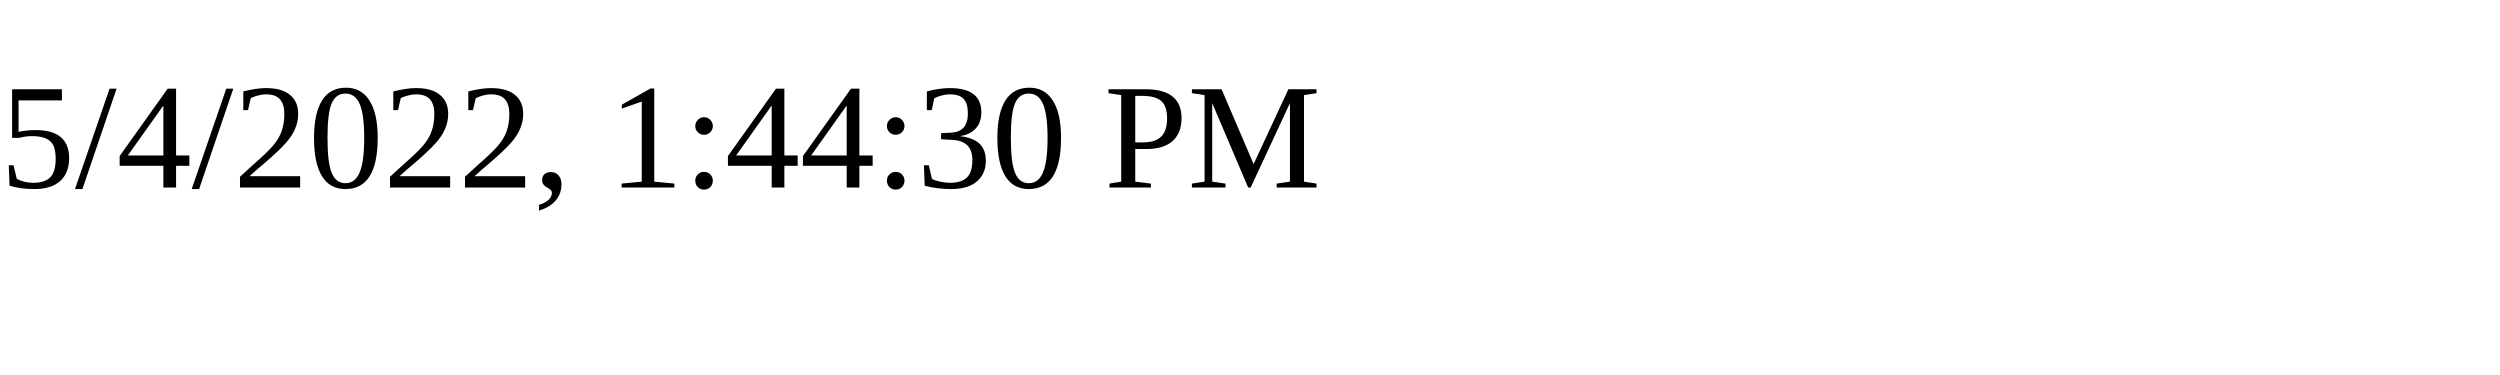
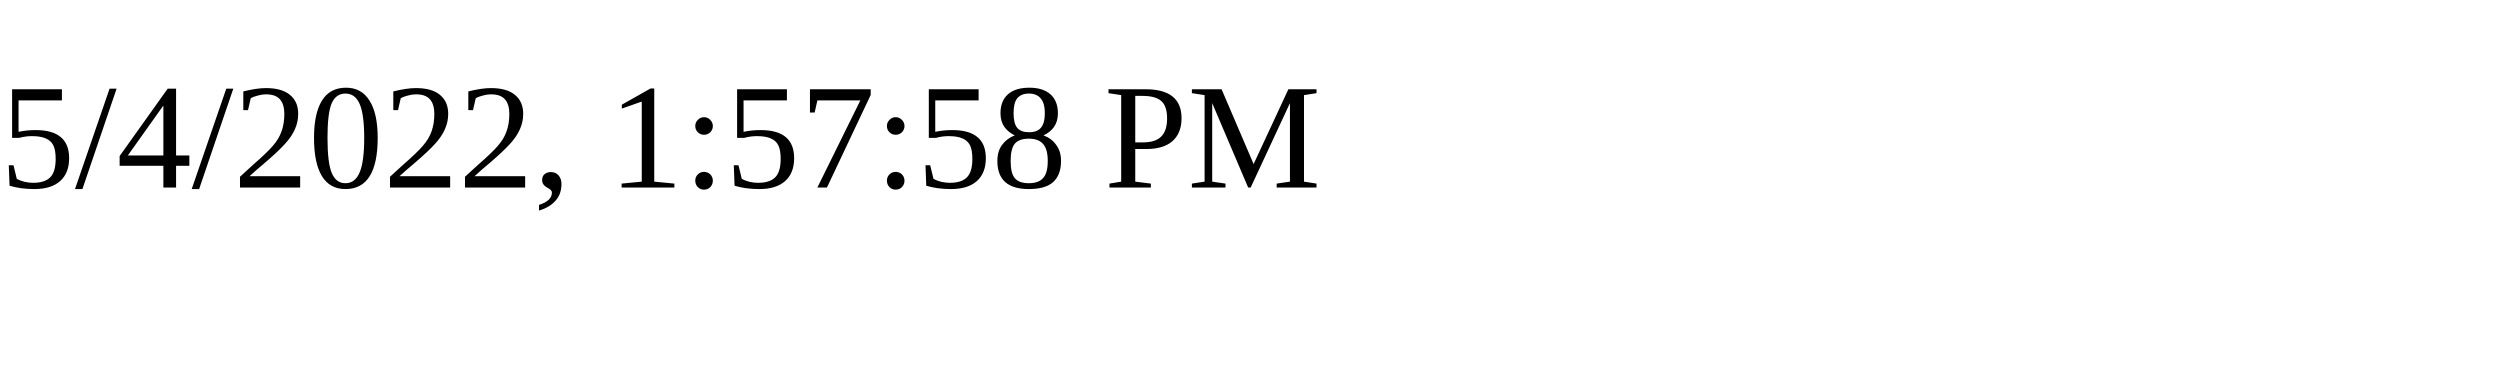
<svg xmlns="http://www.w3.org/2000/svg" height="30" width="200">
-   <text x="0" y="15">5/4/2022, 1:44:30 PM</text>
+   <text x="0" y="15">5/4/2022, 1:57:58 PM</text>
</svg>
